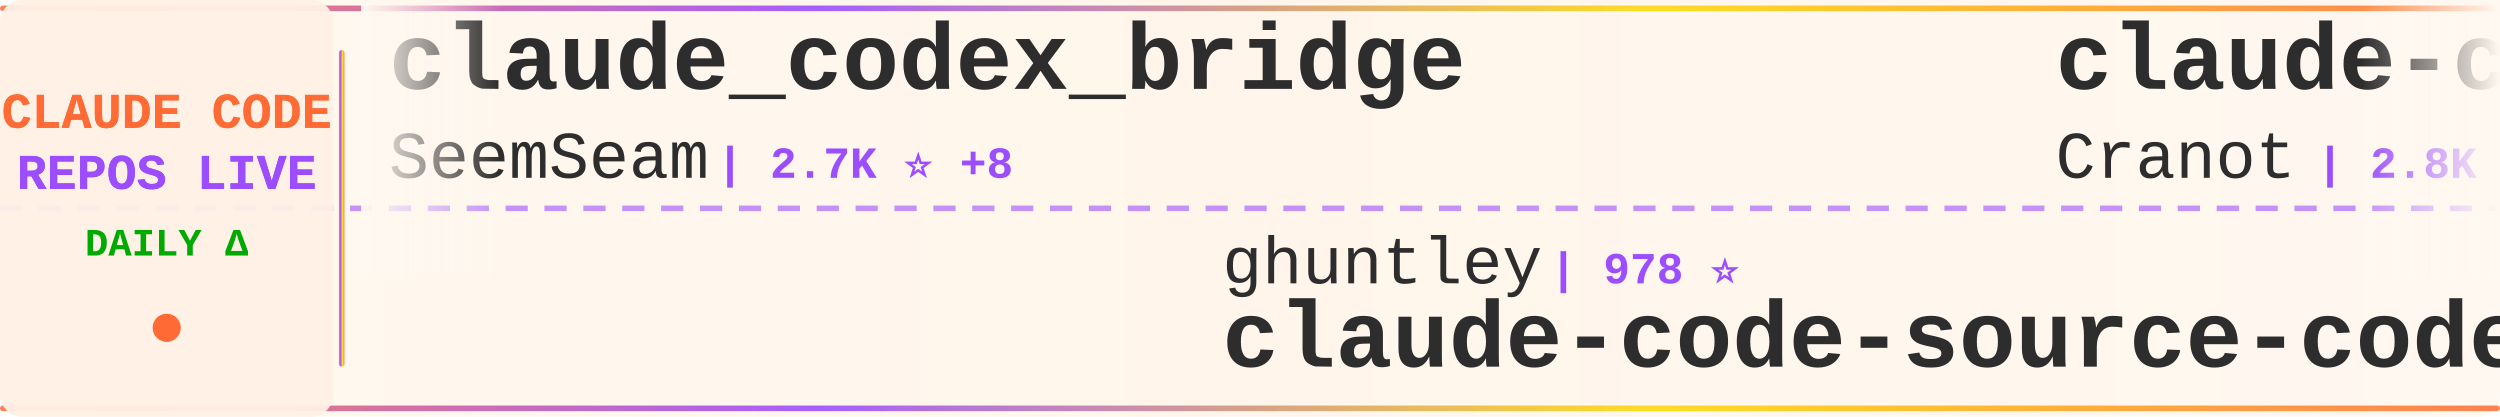
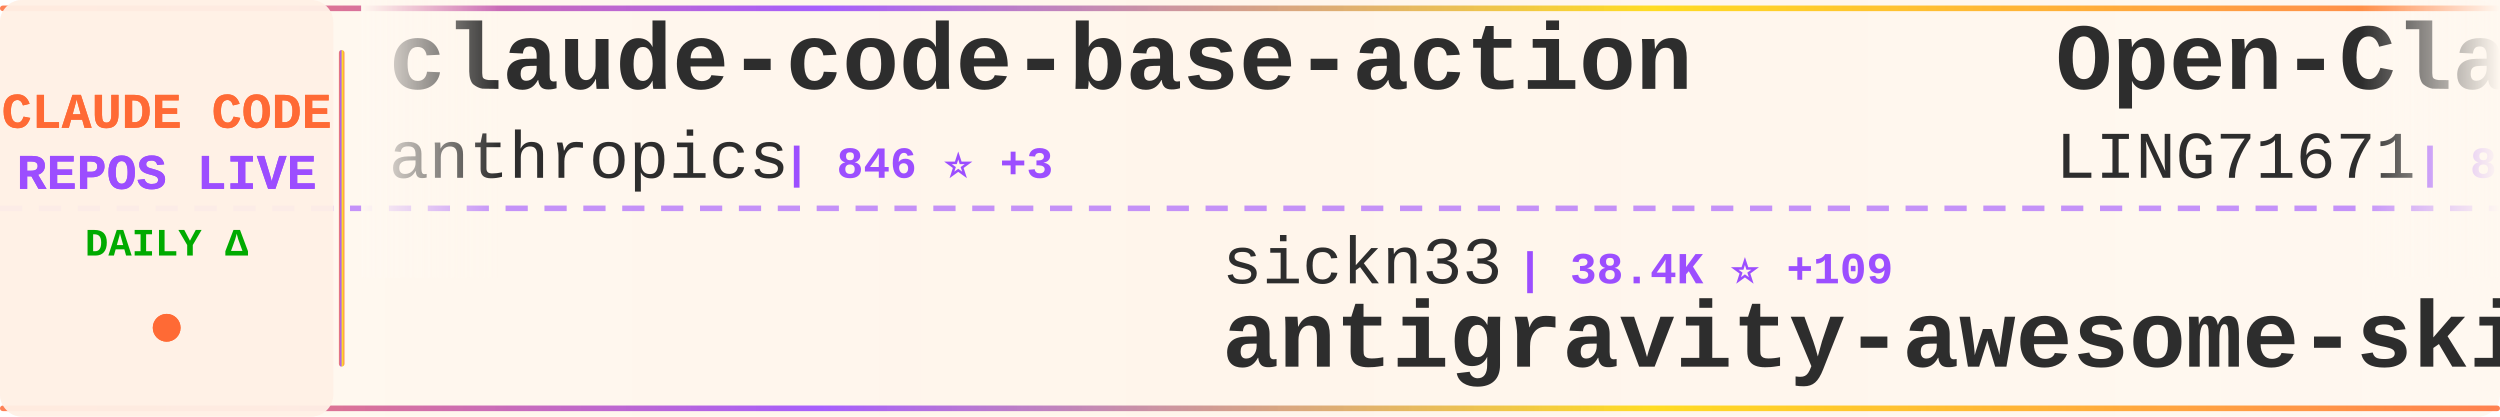
<svg xmlns="http://www.w3.org/2000/svg" width="900" height="150">
  <defs>
    <linearGradient id="tickerBg" x1="0%" y1="0%" x2="100%" y2="0%">
      <stop offset="0%" style="stop-color:#fff8f0;stop-opacity:0.98" />
      <stop offset="50%" style="stop-color:#fff5eb;stop-opacity:1" />
      <stop offset="100%" style="stop-color:#fff8f0;stop-opacity:0.98" />
    </linearGradient>
    <linearGradient id="borderGrad" x1="0%" y1="0%" x2="100%" y2="0%">
      <stop offset="0%" style="stop-color:#FF6B35;stop-opacity:0.85">
        <animate attributeName="stop-opacity" values="0.85;1;0.85" dur="2s" repeatCount="indefinite" />
      </stop>
      <stop offset="33%" style="stop-color:#9C4EFF;stop-opacity:0.9">
        <animate attributeName="stop-opacity" values="0.9;1;0.9" dur="2.2s" repeatCount="indefinite" />
      </stop>
      <stop offset="66%" style="stop-color:#FFD700;stop-opacity:0.85">
        <animate attributeName="stop-opacity" values="0.85;1;0.85" dur="1.8s" repeatCount="indefinite" />
      </stop>
      <stop offset="100%" style="stop-color:#FF6B35;stop-opacity:0.85">
        <animate attributeName="stop-opacity" values="0.85;1;0.85" dur="2s" repeatCount="indefinite" />
      </stop>
    </linearGradient>
    <filter id="textGlow">
      <feGaussianBlur stdDeviation="0.15" result="coloredBlur" />
      <feMerge>
        <feMergeNode in="coloredBlur" />
        <feMergeNode in="SourceGraphic" />
      </feMerge>
    </filter>
    <filter id="metricGlow">
      <feGaussianBlur stdDeviation="0.2" result="coloredBlur" />
      <feMerge>
        <feMergeNode in="coloredBlur" />
        <feMergeNode in="SourceGraphic" />
      </feMerge>
    </filter>
    <linearGradient id="leftFade" x1="0%" y1="0%" x2="100%" y2="0%">
      <stop offset="0%" style="stop-color:#fff8f0;stop-opacity:1" />
      <stop offset="100%" style="stop-color:#fff8f0;stop-opacity:0" />
    </linearGradient>
    <linearGradient id="rightFade" x1="0%" y1="0%" x2="100%" y2="0%">
      <stop offset="0%" style="stop-color:#fff8f0;stop-opacity:0" />
      <stop offset="100%" style="stop-color:#fff8f0;stop-opacity:1" />
    </linearGradient>
  </defs>
  <rect width="900" height="150" fill="url(#tickerBg)" rx="8" />
  <rect x="0" y="2" width="900" height="2" fill="url(#borderGrad)" rx="1" />
  <rect x="0" y="146" width="900" height="2" fill="url(#borderGrad)" rx="1" />
  <line x1="0" y1="75" x2="900" y2="75" stroke="#9C4EFF" stroke-width="2" stroke-dasharray="8 6" opacity="0.6" />
  <rect x="0" y="0" width="120" height="150" fill="#fff0e6" opacity="0.95" rx="8" />
  <text x="60" y="46" font-family="'Courier New', monospace" font-size="18" font-weight="bold" fill="#FF6B35" text-anchor="middle" filter="url(#textGlow)">
    CLAUDE CODE
  </text>
  <text x="60" y="68" font-family="'Courier New', monospace" font-size="18" font-weight="bold" fill="#9C4EFF" text-anchor="middle" filter="url(#textGlow)">
    REPOS LIVE
  </text>
  <text x="60" y="92" font-family="'Courier New', monospace" font-size="14" font-weight="bold" fill="#00aa00" text-anchor="middle">
    DAILY Δ
  </text>
  <circle cx="60" cy="118" r="5" fill="#FF6B35" filter="url(#metricGlow)">
    <animate attributeName="r" values="4;6;4" dur="1.5s" repeatCount="indefinite" />
    <animate attributeName="opacity" values="0.6;1;0.6" dur="1.5s" repeatCount="indefinite" />
  </circle>
  <rect x="122" y="18" width="2" height="114" fill="url(#borderGrad)" rx="1" />
  <clipPath id="tickerClip">
    <rect x="130" y="0" width="770" height="150" />
  </clipPath>
  <g clip-path="url(#tickerClip)">
    <g id="tickerItems">
      <animateTransform attributeName="transform" attributeType="XML" type="translate" from="0 0" to="-3000 0" dur="54s" repeatCount="indefinite" />
      <g transform="translate(0, 0)">
-         <text x="140" y="32" font-family="'Courier New', monospace" font-size="34" font-weight="bold" fill="#2d2d2d">claude_codex_bridge</text>
-         <text x="140" y="64" font-family="'Courier New', monospace" font-size="24" font-weight="normal" fill="#2d2d2d" opacity="1.0">SeemSeam</text>
-         <text x="258" y="64" font-family="'Courier New', monospace" font-size="16" font-weight="bold" fill="#9C4EFF"> | 2.7K ⭐ +8</text>
+         <text x="140" y="32" font-family="'Courier New', monospace" font-size="34" font-weight="bold" fill="#2d2d2d">claude-code-base-action</text>
+         <text x="140" y="64" font-family="'Courier New', monospace" font-size="24" font-weight="normal" fill="#2d2d2d" opacity="1.0">anthropics</text>
+         <text x="282" y="64" font-family="'Courier New', monospace" font-size="16" font-weight="bold" fill="#9C4EFF"> | 846 ⭐ +3</text>
      </g>
      <g transform="translate(300, 0)">
-         <text x="140" y="102" font-family="'Courier New', monospace" font-size="24" font-weight="normal" fill="#2d2d2d" opacity="1.0">ghuntley</text>
-         <text x="258" y="102" font-family="'Courier New', monospace" font-size="16" font-weight="bold" fill="#9C4EFF"> | 978 ⭐</text>
-         <text x="140" y="132" font-family="'Courier New', monospace" font-size="34" font-weight="bold" fill="#2d2d2d">claude-code-source-code-...</text>
+         <text x="140" y="102" font-family="'Courier New', monospace" font-size="24" font-weight="normal" fill="#2d2d2d" opacity="1.0">sickn33</text>
+         <text x="246" y="102" font-family="'Courier New', monospace" font-size="16" font-weight="bold" fill="#9C4EFF"> | 38.4K ⭐ +109</text>
+         <text x="140" y="132" font-family="'Courier New', monospace" font-size="34" font-weight="bold" fill="#2d2d2d">antigravity-awesome-skil...</text>
      </g>
      <g transform="translate(600, 0)">
-         <text x="140" y="32" font-family="'Courier New', monospace" font-size="34" font-weight="bold" fill="#2d2d2d">claude-code-guide</text>
-         <text x="140" y="64" font-family="'Courier New', monospace" font-size="24" font-weight="normal" fill="#2d2d2d" opacity="1.0">Cranot</text>
-         <text x="234" y="64" font-family="'Courier New', monospace" font-size="16" font-weight="bold" fill="#9C4EFF"> | 2.8K ⭐ +3</text>
+         <text x="140" y="32" font-family="'Courier New', monospace" font-size="34" font-weight="bold" fill="#2d2d2d">Open-ClaudeCode</text>
+         <text x="140" y="64" font-family="'Courier New', monospace" font-size="24" font-weight="normal" fill="#2d2d2d" opacity="1.0">LING71671</text>
+         <text x="270" y="64" font-family="'Courier New', monospace" font-size="16" font-weight="bold" fill="#9C4EFF"> | 852 ⭐ +3</text>
      </g>
      <g transform="translate(900, 0)">
-         <text x="140" y="102" font-family="'Courier New', monospace" font-size="24" font-weight="normal" fill="#2d2d2d" opacity="1.0">Pimzino</text>
-         <text x="246" y="102" font-family="'Courier New', monospace" font-size="16" font-weight="bold" fill="#9C4EFF"> | 3.7K ⭐ +2</text>
-         <text x="140" y="132" font-family="'Courier New', monospace" font-size="34" font-weight="bold" fill="#2d2d2d">claude-code-spec-workflo...</text>
+         <text x="140" y="102" font-family="'Courier New', monospace" font-size="24" font-weight="normal" fill="#2d2d2d" opacity="1.0">Alishahryar1</text>
+         <text x="306" y="102" font-family="'Courier New', monospace" font-size="16" font-weight="bold" fill="#9C4EFF"> | 28.1K ⭐ +537</text>
+         <text x="140" y="132" font-family="'Courier New', monospace" font-size="34" font-weight="bold" fill="#2d2d2d">free-claude-code</text>
      </g>
      <g transform="translate(1200, 0)">
        <text x="140" y="32" font-family="'Courier New', monospace" font-size="34" font-weight="bold" fill="#2d2d2d">claude-code-source</text>
-         <text x="140" y="64" font-family="'Courier New', monospace" font-size="24" font-weight="normal" fill="#2d2d2d" opacity="1.0">JrCx7scC</text>
-         <text x="258" y="64" font-family="'Courier New', monospace" font-size="16" font-weight="bold" fill="#9C4EFF"> | 368 ⭐</text>
+         <text x="140" y="64" font-family="'Courier New', monospace" font-size="24" font-weight="normal" fill="#2d2d2d" opacity="1.0">hangsman</text>
+         <text x="258" y="64" font-family="'Courier New', monospace" font-size="16" font-weight="bold" fill="#9C4EFF"> | 780 ⭐</text>
      </g>
      <g transform="translate(1500, 0)">
-         <text x="140" y="102" font-family="'Courier New', monospace" font-size="24" font-weight="normal" fill="#2d2d2d" opacity="1.0">777genius</text>
-         <text x="270" y="102" font-family="'Courier New', monospace" font-size="16" font-weight="bold" fill="#9C4EFF"> | 912 ⭐</text>
-         <text x="140" y="132" font-family="'Courier New', monospace" font-size="34" font-weight="bold" fill="#2d2d2d">claude-code-source-code</text>
+         <text x="140" y="102" font-family="'Courier New', monospace" font-size="24" font-weight="normal" fill="#2d2d2d" opacity="1.0">pedrohcgs</text>
+         <text x="270" y="102" font-family="'Courier New', monospace" font-size="16" font-weight="bold" fill="#9C4EFF"> | 1.1K ⭐ +1</text>
+         <text x="140" y="132" font-family="'Courier New', monospace" font-size="34" font-weight="bold" fill="#2d2d2d">claude-code-my-workflow</text>
      </g>
      <g transform="translate(1800, 0)">
-         <text x="140" y="32" font-family="'Courier New', monospace" font-size="34" font-weight="bold" fill="#2d2d2d">ClaudeCodeAgents</text>
-         <text x="140" y="64" font-family="'Courier New', monospace" font-size="24" font-weight="normal" fill="#2d2d2d" opacity="1.0">darcyegb</text>
-         <text x="258" y="64" font-family="'Courier New', monospace" font-size="16" font-weight="bold" fill="#9C4EFF"> | 701 ⭐</text>
+         <text x="140" y="32" font-family="'Courier New', monospace" font-size="34" font-weight="bold" fill="#2d2d2d">claude-code-tips</text>
+         <text x="140" y="64" font-family="'Courier New', monospace" font-size="24" font-weight="normal" fill="#2d2d2d" opacity="1.0">ykdojo</text>
+         <text x="234" y="64" font-family="'Courier New', monospace" font-size="16" font-weight="bold" fill="#9C4EFF"> | 8.4K ⭐ +19</text>
      </g>
      <g transform="translate(2100, 0)">
-         <text x="140" y="102" font-family="'Courier New', monospace" font-size="24" font-weight="normal" fill="#2d2d2d" opacity="1.0">repowise-dev</text>
-         <text x="306" y="102" font-family="'Courier New', monospace" font-size="16" font-weight="bold" fill="#9C4EFF"> | 1.0K ⭐ +10</text>
-         <text x="140" y="132" font-family="'Courier New', monospace" font-size="34" font-weight="bold" fill="#2d2d2d">claude-code-prompts</text>
+         <text x="140" y="102" font-family="'Courier New', monospace" font-size="24" font-weight="normal" fill="#2d2d2d" opacity="1.0">nanocoai</text>
+         <text x="258" y="102" font-family="'Courier New', monospace" font-size="16" font-weight="bold" fill="#9C4EFF"> | 29.3K ⭐ +75</text>
+         <text x="140" y="132" font-family="'Courier New', monospace" font-size="34" font-weight="bold" fill="#2d2d2d">nanoclaw</text>
      </g>
      <g transform="translate(2400, 0)">
-         <text x="140" y="32" font-family="'Courier New', monospace" font-size="34" font-weight="bold" fill="#2d2d2d">claude-code-settings</text>
-         <text x="140" y="64" font-family="'Courier New', monospace" font-size="24" font-weight="normal" fill="#2d2d2d" opacity="1.0">feiskyer</text>
-         <text x="258" y="64" font-family="'Courier New', monospace" font-size="16" font-weight="bold" fill="#9C4EFF"> | 1.5K ⭐ +1</text>
+         <text x="140" y="32" font-family="'Courier New', monospace" font-size="34" font-weight="bold" fill="#2d2d2d">claude-code-source-code</text>
+         <text x="140" y="64" font-family="'Courier New', monospace" font-size="24" font-weight="normal" fill="#2d2d2d" opacity="1.0">777genius</text>
+         <text x="270" y="64" font-family="'Courier New', monospace" font-size="16" font-weight="bold" fill="#9C4EFF"> | 912 ⭐</text>
      </g>
      <g transform="translate(2700, 0)">
-         <text x="140" y="102" font-family="'Courier New', monospace" font-size="24" font-weight="normal" fill="#2d2d2d" opacity="1.0">nanocoai</text>
-         <text x="258" y="102" font-family="'Courier New', monospace" font-size="16" font-weight="bold" fill="#9C4EFF"> | 29.3K ⭐ +86</text>
-         <text x="140" y="132" font-family="'Courier New', monospace" font-size="34" font-weight="bold" fill="#2d2d2d">nanoclaw</text>
+         <text x="140" y="102" font-family="'Courier New', monospace" font-size="24" font-weight="normal" fill="#2d2d2d" opacity="1.0">anthropics</text>
+         <text x="282" y="102" font-family="'Courier New', monospace" font-size="16" font-weight="bold" fill="#9C4EFF"> | 139.4K ⭐ +466</text>
+         <text x="140" y="132" font-family="'Courier New', monospace" font-size="34" font-weight="bold" fill="#2d2d2d">skills</text>
      </g>
      <g transform="translate(3000, 0)">
-         <text x="140" y="32" font-family="'Courier New', monospace" font-size="34" font-weight="bold" fill="#2d2d2d">claude_codex_bridge</text>
-         <text x="140" y="64" font-family="'Courier New', monospace" font-size="24" font-weight="normal" fill="#2d2d2d" opacity="1.0">SeemSeam</text>
-         <text x="258" y="64" font-family="'Courier New', monospace" font-size="16" font-weight="bold" fill="#9C4EFF"> | 2.7K ⭐ +8</text>
+         <text x="140" y="32" font-family="'Courier New', monospace" font-size="34" font-weight="bold" fill="#2d2d2d">claude-code-base-action</text>
+         <text x="140" y="64" font-family="'Courier New', monospace" font-size="24" font-weight="normal" fill="#2d2d2d" opacity="1.0">anthropics</text>
+         <text x="282" y="64" font-family="'Courier New', monospace" font-size="16" font-weight="bold" fill="#9C4EFF"> | 846 ⭐ +3</text>
      </g>
      <g transform="translate(3300, 0)">
-         <text x="140" y="102" font-family="'Courier New', monospace" font-size="24" font-weight="normal" fill="#2d2d2d" opacity="1.0">ghuntley</text>
-         <text x="258" y="102" font-family="'Courier New', monospace" font-size="16" font-weight="bold" fill="#9C4EFF"> | 978 ⭐</text>
-         <text x="140" y="132" font-family="'Courier New', monospace" font-size="34" font-weight="bold" fill="#2d2d2d">claude-code-source-code-...</text>
+         <text x="140" y="102" font-family="'Courier New', monospace" font-size="24" font-weight="normal" fill="#2d2d2d" opacity="1.0">sickn33</text>
+         <text x="246" y="102" font-family="'Courier New', monospace" font-size="16" font-weight="bold" fill="#9C4EFF"> | 38.4K ⭐ +109</text>
+         <text x="140" y="132" font-family="'Courier New', monospace" font-size="34" font-weight="bold" fill="#2d2d2d">antigravity-awesome-skil...</text>
      </g>
      <g transform="translate(3600, 0)">
-         <text x="140" y="32" font-family="'Courier New', monospace" font-size="34" font-weight="bold" fill="#2d2d2d">claude-code-guide</text>
-         <text x="140" y="64" font-family="'Courier New', monospace" font-size="24" font-weight="normal" fill="#2d2d2d" opacity="1.0">Cranot</text>
-         <text x="234" y="64" font-family="'Courier New', monospace" font-size="16" font-weight="bold" fill="#9C4EFF"> | 2.8K ⭐ +3</text>
+         <text x="140" y="32" font-family="'Courier New', monospace" font-size="34" font-weight="bold" fill="#2d2d2d">Open-ClaudeCode</text>
+         <text x="140" y="64" font-family="'Courier New', monospace" font-size="24" font-weight="normal" fill="#2d2d2d" opacity="1.0">LING71671</text>
+         <text x="270" y="64" font-family="'Courier New', monospace" font-size="16" font-weight="bold" fill="#9C4EFF"> | 852 ⭐ +3</text>
      </g>
      <g transform="translate(3900, 0)">
-         <text x="140" y="102" font-family="'Courier New', monospace" font-size="24" font-weight="normal" fill="#2d2d2d" opacity="1.0">Pimzino</text>
-         <text x="246" y="102" font-family="'Courier New', monospace" font-size="16" font-weight="bold" fill="#9C4EFF"> | 3.7K ⭐ +2</text>
-         <text x="140" y="132" font-family="'Courier New', monospace" font-size="34" font-weight="bold" fill="#2d2d2d">claude-code-spec-workflo...</text>
+         <text x="140" y="102" font-family="'Courier New', monospace" font-size="24" font-weight="normal" fill="#2d2d2d" opacity="1.0">Alishahryar1</text>
+         <text x="306" y="102" font-family="'Courier New', monospace" font-size="16" font-weight="bold" fill="#9C4EFF"> | 28.1K ⭐ +537</text>
+         <text x="140" y="132" font-family="'Courier New', monospace" font-size="34" font-weight="bold" fill="#2d2d2d">free-claude-code</text>
      </g>
    </g>
  </g>
  <rect x="130" y="0" width="50" height="100" fill="url(#leftFade)" />
  <rect x="850" y="0" width="50" height="100" fill="url(#rightFade)" />
</svg>
